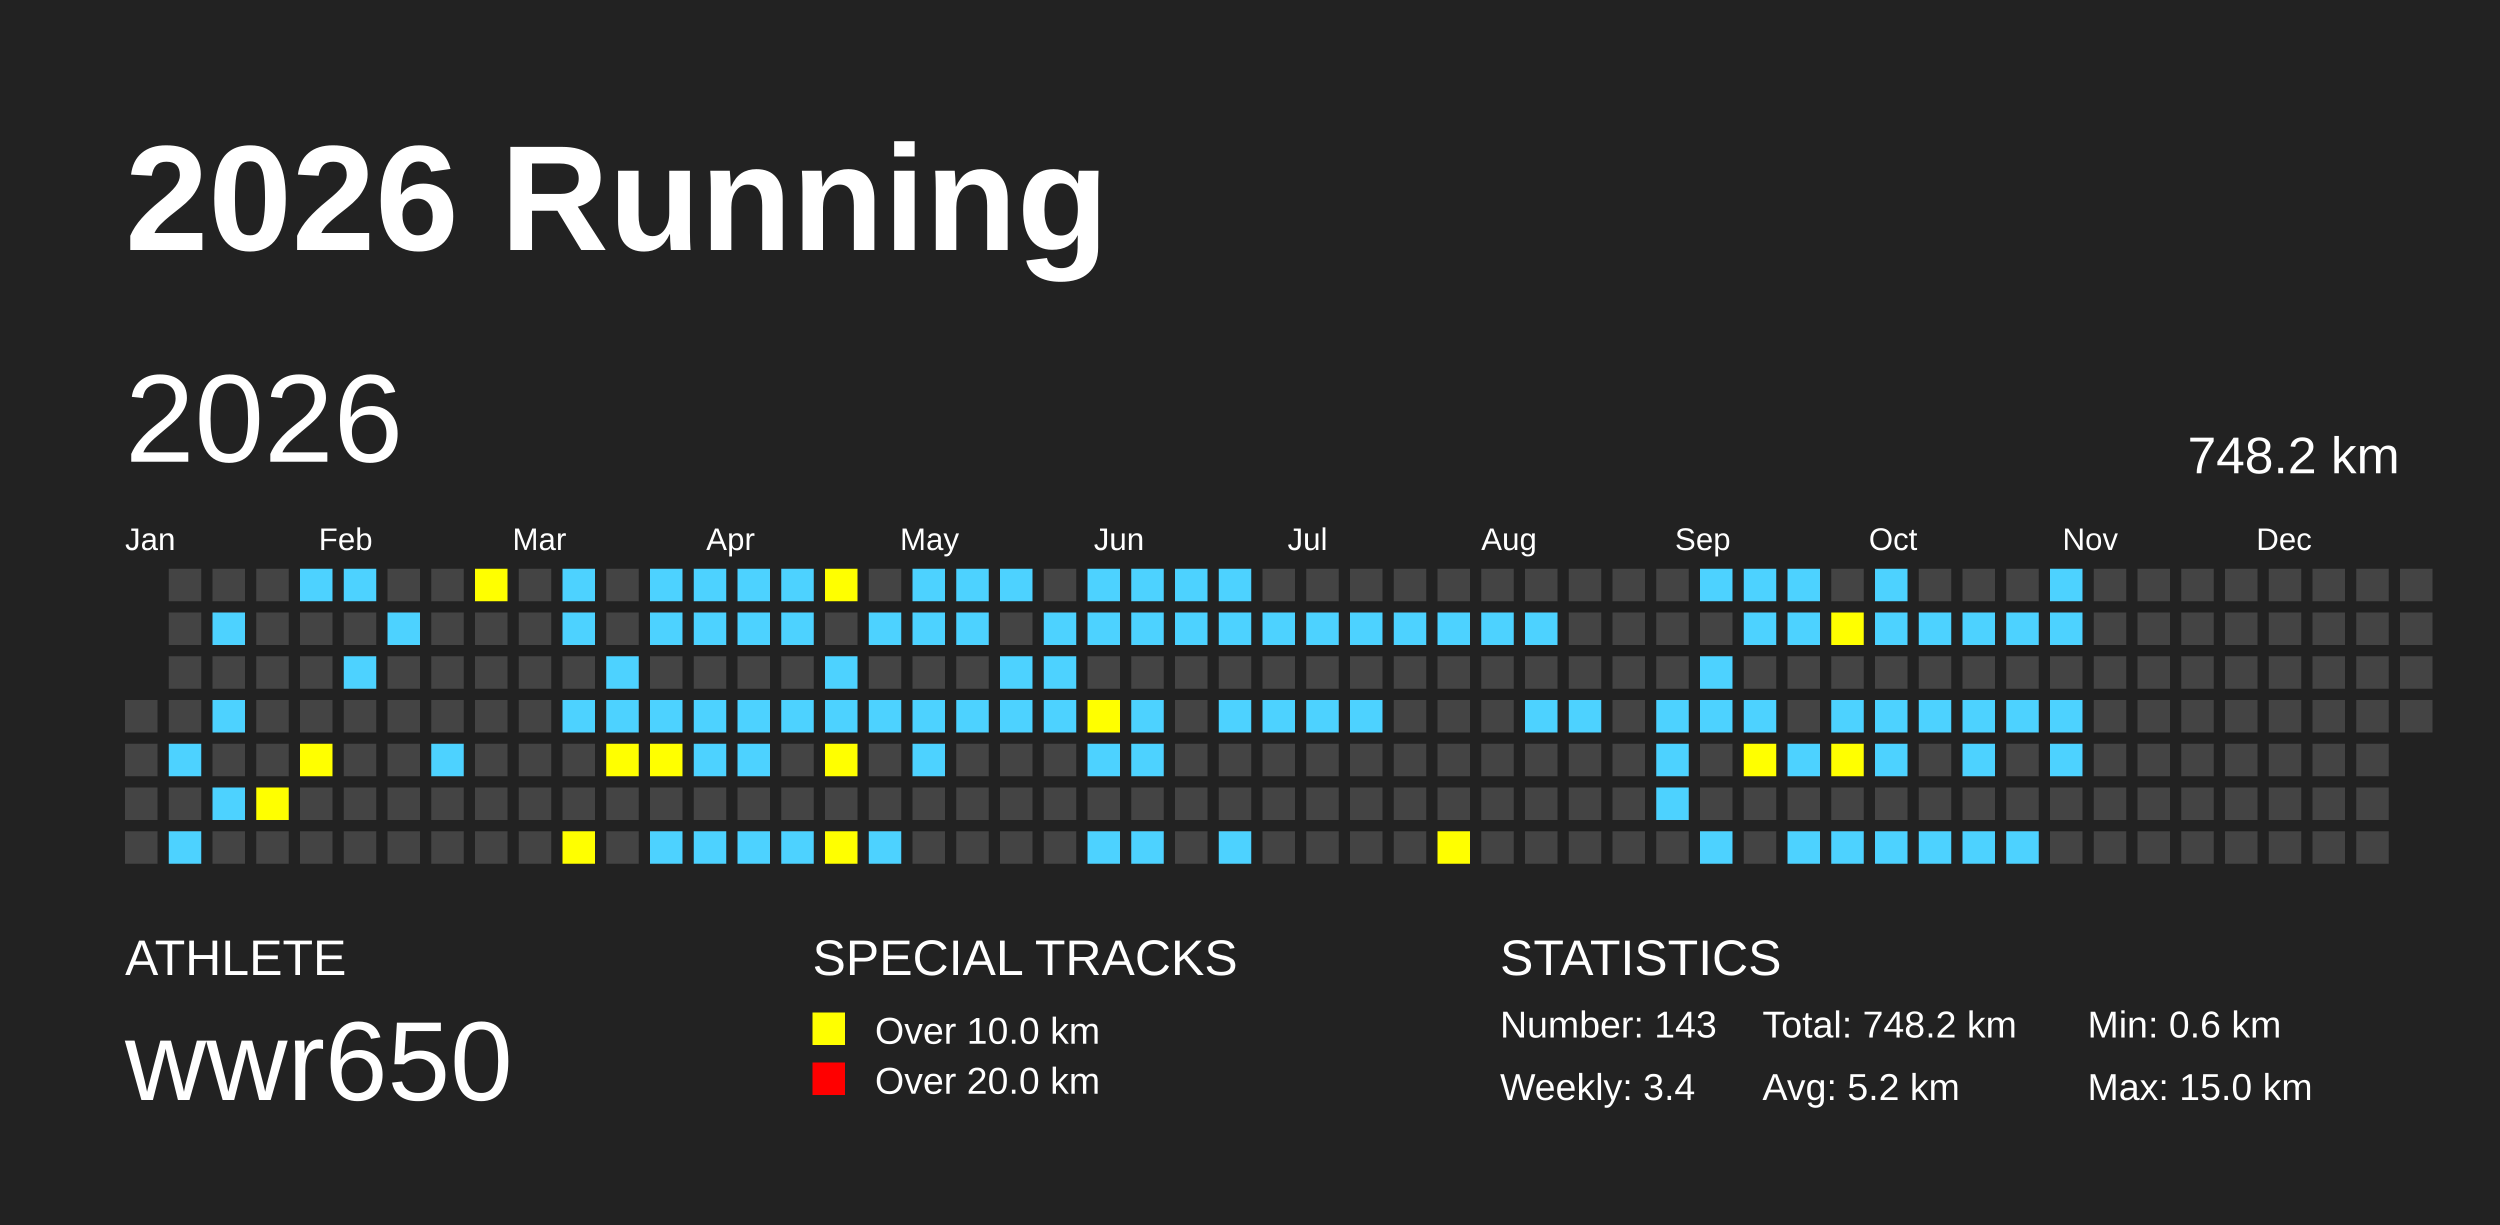
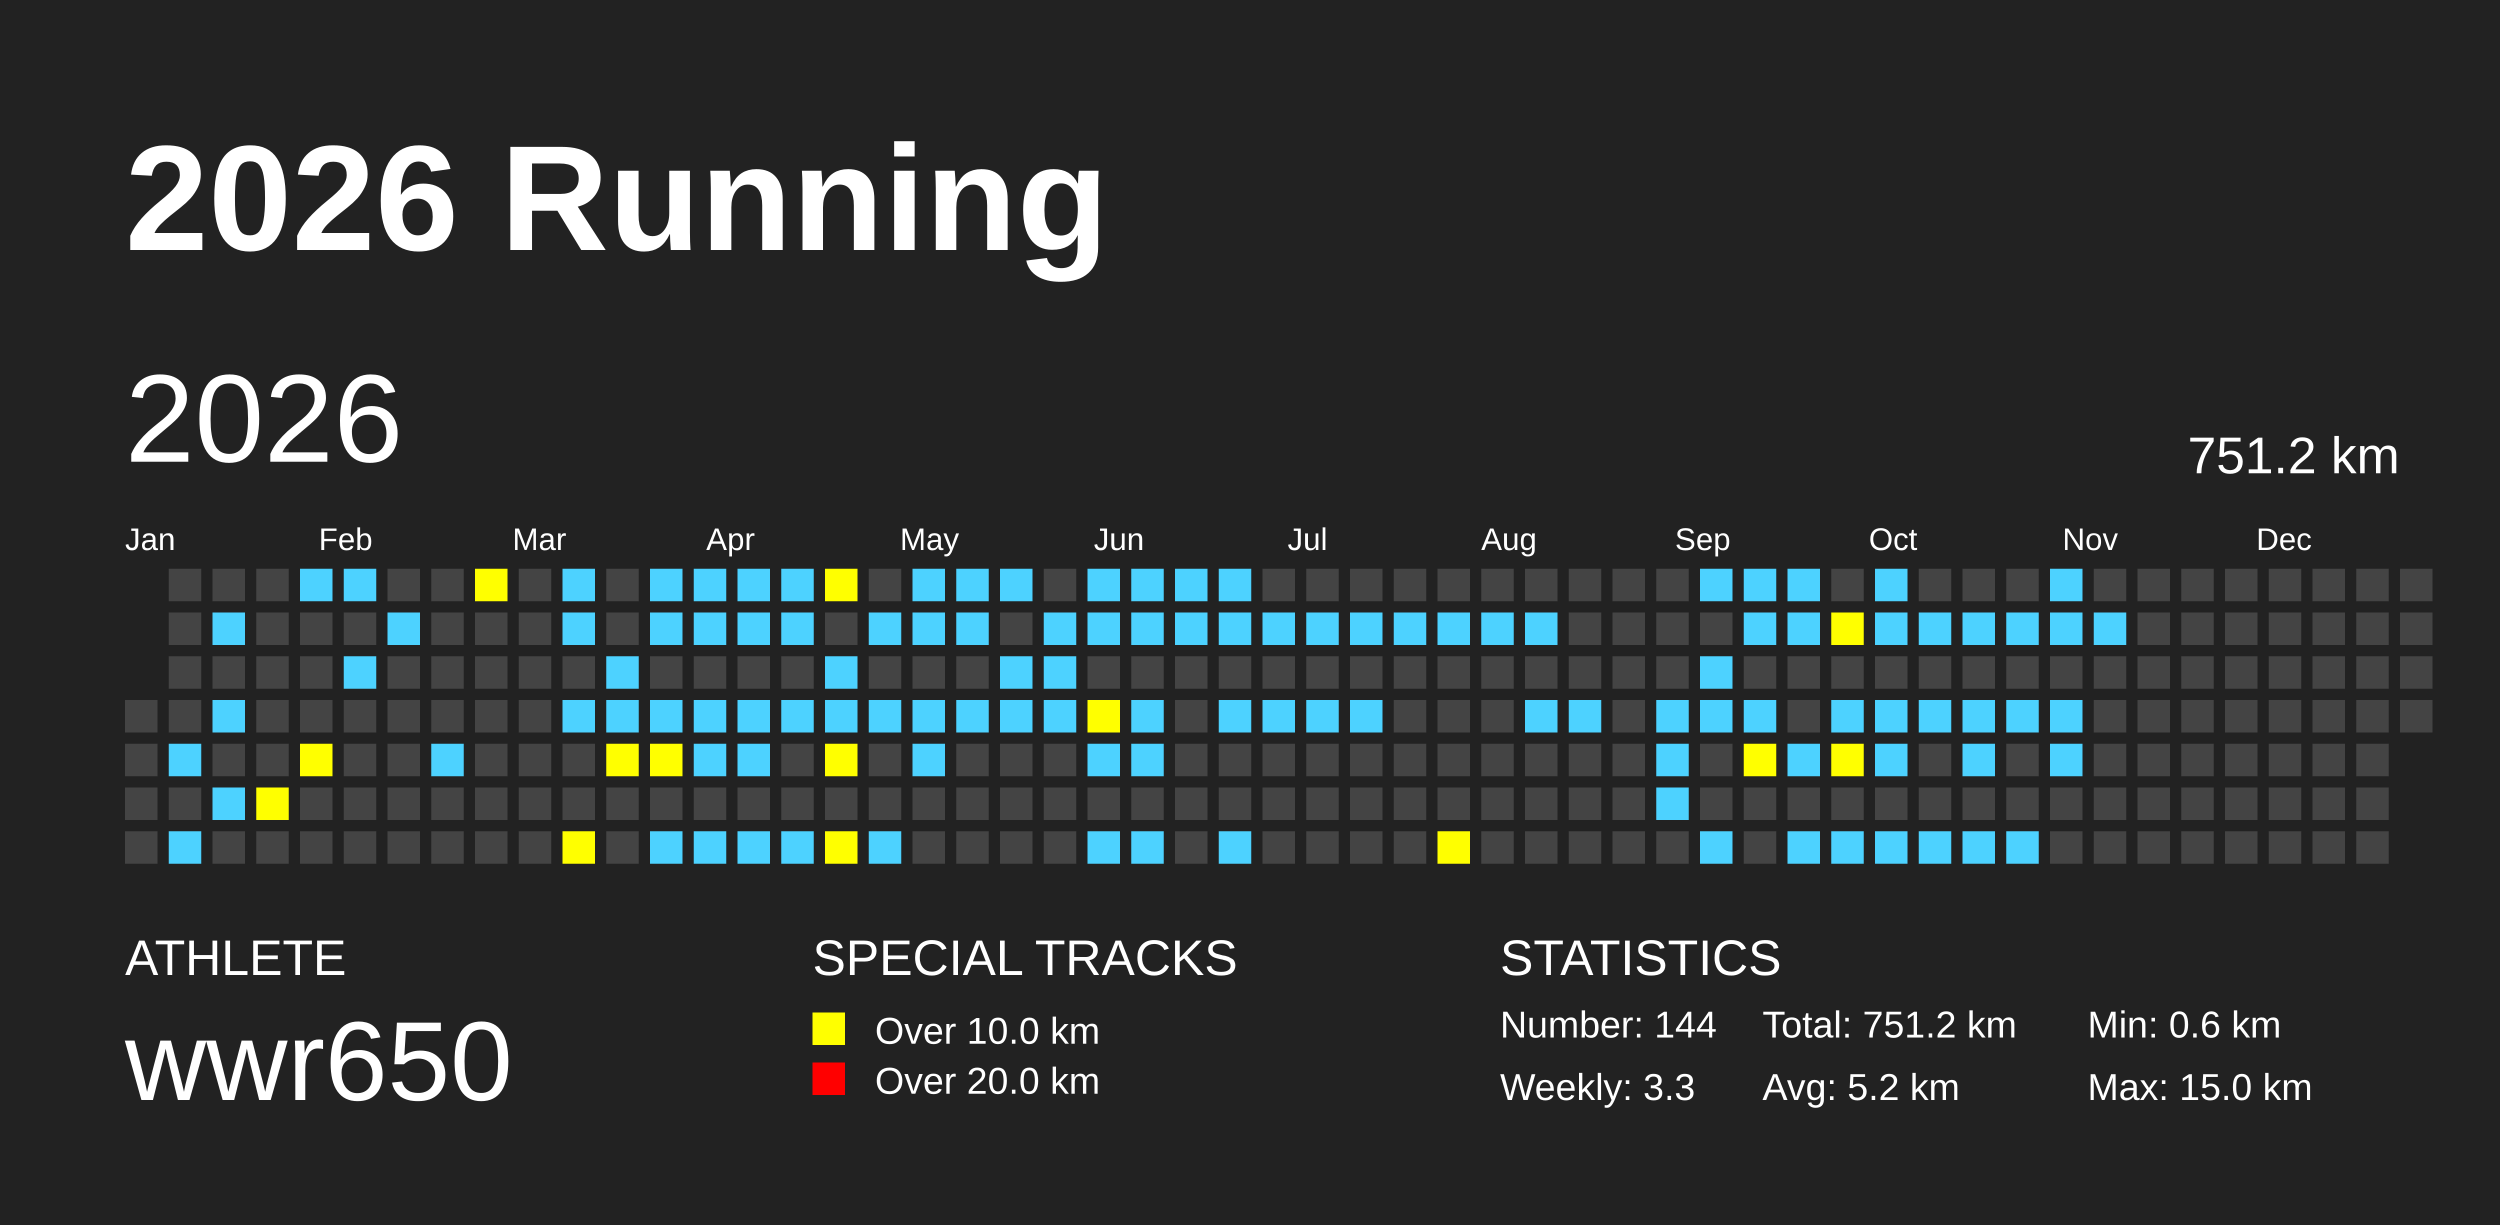
<svg xmlns="http://www.w3.org/2000/svg" baseProfile="full" height="98mm" version="1.1" viewBox="0,0,200,98" width="200mm">
  <defs />
  <rect fill="#222222" height="98" width="200" x="0" y="0" />
  <text fill="#FFFFFF" style="font-size:12px; font-family:Arial; font-weight:bold;" x="10" y="20">2026 Running</text>
  <text fill="#FFFFFF" style="font-size:4px; font-family:Arial" x="10" y="78">ATHLETE</text>
  <text fill="#FFFFFF" style="font-size:9px; font-family:Arial" x="10" y="88">wwr650</text>
  <text fill="#FFFFFF" style="font-size:4px; font-family:Arial" x="65" y="78">SPECIAL TRACKS</text>
  <rect fill="yellow" height="2.6" width="2.6" x="65" y="81" />
  <text fill="#FFFFFF" style="font-size:3px; font-family:Arial" x="70" y="83.5">Over 10.0 km</text>
  <rect fill="red" height="2.6" width="2.6" x="65" y="85" />
  <text fill="#FFFFFF" style="font-size:3px; font-family:Arial" x="70" y="87.5">Over 20.0 km</text>
  <text fill="#FFFFFF" style="font-size:4px; font-family:Arial" x="120" y="78">STATISTICS</text>
-   <text fill="#FFFFFF" style="font-size:3px; font-family:Arial" x="120" y="83">Number: 143</text>
-   <text fill="#FFFFFF" style="font-size:3px; font-family:Arial" x="120" y="88">Weekly: 3.4</text>
-   <text fill="#FFFFFF" style="font-size:3px; font-family:Arial" x="141" y="83">Total: 748.2 km</text>
+   <text fill="#FFFFFF" style="font-size:3px; font-family:Arial" x="120" y="83">Number: 144</text>
+   <text fill="#FFFFFF" style="font-size:3px; font-family:Arial" x="120" y="88">Weekly: 3.3</text>
+   <text fill="#FFFFFF" style="font-size:3px; font-family:Arial" x="141" y="83">Total: 751.2 km</text>
  <text fill="#FFFFFF" style="font-size:3px; font-family:Arial" x="141" y="88">Avg: 5.2 km</text>
  <text fill="#FFFFFF" style="font-size:3px; font-family:Arial" x="167" y="83">Min: 0.6 km</text>
  <text fill="#FFFFFF" style="font-size:3px; font-family:Arial" x="167" y="88">Max: 15.0 km</text>
  <text dominant-baseline="hanging" fill="#FFFFFF" style="font-size:10.0px; font-family:Arial;" x="10" y="30">2026</text>
-   <text dominant-baseline="hanging" fill="#FFFFFF" style="font-size:4.125px; font-family:Arial;" x="175" y="35">748.2 km</text>
+   <text dominant-baseline="hanging" fill="#FFFFFF" style="font-size:4.125px; font-family:Arial;" x="175" y="35">751.2 km</text>
  <text fill="#FFFFFF" style="font-size:2.5px; font-family:Arial" x="10.0" y="44">Jan</text>
  <text fill="#FFFFFF" style="font-size:2.5px; font-family:Arial" x="25.5" y="44">Feb</text>
  <text fill="#FFFFFF" style="font-size:2.5px; font-family:Arial" x="41.0" y="44">Mar</text>
  <text fill="#FFFFFF" style="font-size:2.5px; font-family:Arial" x="56.5" y="44">Apr</text>
  <text fill="#FFFFFF" style="font-size:2.5px; font-family:Arial" x="72.0" y="44">May</text>
  <text fill="#FFFFFF" style="font-size:2.5px; font-family:Arial" x="87.5" y="44">Jun</text>
  <text fill="#FFFFFF" style="font-size:2.5px; font-family:Arial" x="103.0" y="44">Jul</text>
  <text fill="#FFFFFF" style="font-size:2.5px; font-family:Arial" x="118.5" y="44">Aug</text>
  <text fill="#FFFFFF" style="font-size:2.5px; font-family:Arial" x="134.0" y="44">Sep</text>
  <text fill="#FFFFFF" style="font-size:2.5px; font-family:Arial" x="149.5" y="44">Oct</text>
  <text fill="#FFFFFF" style="font-size:2.5px; font-family:Arial" x="165.0" y="44">Nov</text>
  <text fill="#FFFFFF" style="font-size:2.5px; font-family:Arial" x="180.5" y="44">Dec</text>
  <rect fill="#444444" height="2.6" width="2.6" x="10.0" y="56.0" />
  <rect fill="#444444" height="2.6" width="2.6" x="10.0" y="59.5" />
  <rect fill="#444444" height="2.6" width="2.6" x="10.0" y="63.0" />
  <rect fill="#444444" height="2.6" width="2.6" x="10.0" y="66.5" />
  <rect fill="#444444" height="2.6" width="2.6" x="13.5" y="45.5" />
  <rect fill="#444444" height="2.6" width="2.6" x="13.5" y="49.0" />
  <rect fill="#444444" height="2.6" width="2.6" x="13.5" y="52.5" />
  <rect fill="#444444" height="2.6" width="2.6" x="13.5" y="56.0" />
  <rect fill="#4DD2FF" height="2.6" width="2.6" x="13.5" y="59.5" />
  <rect fill="#444444" height="2.6" width="2.6" x="13.5" y="63.0" />
  <rect fill="#4DD2FF" height="2.6" width="2.6" x="13.5" y="66.5" />
  <rect fill="#444444" height="2.6" width="2.6" x="17.0" y="45.5" />
  <rect fill="#4DD2FF" height="2.6" width="2.6" x="17.0" y="49.0" />
  <rect fill="#444444" height="2.6" width="2.6" x="17.0" y="52.5" />
  <rect fill="#4DD2FF" height="2.6" width="2.6" x="17.0" y="56.0" />
  <rect fill="#444444" height="2.6" width="2.6" x="17.0" y="59.5" />
  <rect fill="#4DD2FF" height="2.6" width="2.6" x="17.0" y="63.0" />
  <rect fill="#444444" height="2.6" width="2.6" x="17.0" y="66.5" />
  <rect fill="#444444" height="2.6" width="2.6" x="20.5" y="45.5" />
  <rect fill="#444444" height="2.6" width="2.6" x="20.5" y="49.0" />
  <rect fill="#444444" height="2.6" width="2.6" x="20.5" y="52.5" />
  <rect fill="#444444" height="2.6" width="2.6" x="20.5" y="56.0" />
  <rect fill="#444444" height="2.6" width="2.6" x="20.5" y="59.5" />
  <rect fill="yellow" height="2.6" width="2.6" x="20.5" y="63.0" />
  <rect fill="#444444" height="2.6" width="2.6" x="20.5" y="66.5" />
  <rect fill="#4DD2FF" height="2.6" width="2.6" x="24.0" y="45.5" />
  <rect fill="#444444" height="2.6" width="2.6" x="24.0" y="49.0" />
  <rect fill="#444444" height="2.6" width="2.6" x="24.0" y="52.5" />
  <rect fill="#444444" height="2.6" width="2.6" x="24.0" y="56.0" />
  <rect fill="yellow" height="2.6" width="2.6" x="24.0" y="59.5" />
  <rect fill="#444444" height="2.6" width="2.6" x="24.0" y="63.0" />
  <rect fill="#444444" height="2.6" width="2.6" x="24.0" y="66.5" />
  <rect fill="#4DD2FF" height="2.6" width="2.6" x="27.5" y="45.5" />
  <rect fill="#444444" height="2.6" width="2.6" x="27.5" y="49.0" />
  <rect fill="#4DD2FF" height="2.6" width="2.6" x="27.5" y="52.5" />
  <rect fill="#444444" height="2.6" width="2.6" x="27.5" y="56.0" />
  <rect fill="#444444" height="2.6" width="2.6" x="27.5" y="59.5" />
  <rect fill="#444444" height="2.6" width="2.6" x="27.5" y="63.0" />
  <rect fill="#444444" height="2.6" width="2.6" x="27.5" y="66.5" />
  <rect fill="#444444" height="2.6" width="2.6" x="31.0" y="45.5" />
  <rect fill="#4DD2FF" height="2.6" width="2.6" x="31.0" y="49.0" />
  <rect fill="#444444" height="2.6" width="2.6" x="31.0" y="52.5" />
  <rect fill="#444444" height="2.6" width="2.6" x="31.0" y="56.0" />
  <rect fill="#444444" height="2.6" width="2.6" x="31.0" y="59.5" />
  <rect fill="#444444" height="2.6" width="2.6" x="31.0" y="63.0" />
  <rect fill="#444444" height="2.6" width="2.6" x="31.0" y="66.5" />
  <rect fill="#444444" height="2.6" width="2.6" x="34.5" y="45.5" />
  <rect fill="#444444" height="2.6" width="2.6" x="34.5" y="49.0" />
  <rect fill="#444444" height="2.6" width="2.6" x="34.5" y="52.5" />
  <rect fill="#444444" height="2.6" width="2.6" x="34.5" y="56.0" />
  <rect fill="#4DD2FF" height="2.6" width="2.6" x="34.5" y="59.5" />
  <rect fill="#444444" height="2.6" width="2.6" x="34.5" y="63.0" />
  <rect fill="#444444" height="2.6" width="2.6" x="34.5" y="66.5" />
  <rect fill="yellow" height="2.6" width="2.6" x="38.0" y="45.5" />
  <rect fill="#444444" height="2.6" width="2.6" x="38.0" y="49.0" />
  <rect fill="#444444" height="2.6" width="2.6" x="38.0" y="52.5" />
  <rect fill="#444444" height="2.6" width="2.6" x="38.0" y="56.0" />
  <rect fill="#444444" height="2.6" width="2.6" x="38.0" y="59.5" />
  <rect fill="#444444" height="2.6" width="2.6" x="38.0" y="63.0" />
  <rect fill="#444444" height="2.6" width="2.6" x="38.0" y="66.5" />
  <rect fill="#444444" height="2.6" width="2.6" x="41.5" y="45.5" />
  <rect fill="#444444" height="2.6" width="2.6" x="41.5" y="49.0" />
  <rect fill="#444444" height="2.6" width="2.6" x="41.5" y="52.5" />
  <rect fill="#444444" height="2.6" width="2.6" x="41.5" y="56.0" />
  <rect fill="#444444" height="2.6" width="2.6" x="41.5" y="59.5" />
  <rect fill="#444444" height="2.6" width="2.6" x="41.5" y="63.0" />
  <rect fill="#444444" height="2.6" width="2.6" x="41.5" y="66.5" />
  <rect fill="#4DD2FF" height="2.6" width="2.6" x="45.0" y="45.5" />
  <rect fill="#4DD2FF" height="2.6" width="2.6" x="45.0" y="49.0" />
  <rect fill="#444444" height="2.6" width="2.6" x="45.0" y="52.5" />
  <rect fill="#4DD2FF" height="2.6" width="2.6" x="45.0" y="56.0" />
  <rect fill="#444444" height="2.6" width="2.6" x="45.0" y="59.5" />
  <rect fill="#444444" height="2.6" width="2.6" x="45.0" y="63.0" />
  <rect fill="yellow" height="2.6" width="2.6" x="45.0" y="66.5" />
  <rect fill="#444444" height="2.6" width="2.6" x="48.5" y="45.5" />
  <rect fill="#444444" height="2.6" width="2.6" x="48.5" y="49.0" />
  <rect fill="#4DD2FF" height="2.6" width="2.6" x="48.5" y="52.5" />
  <rect fill="#4DD2FF" height="2.6" width="2.6" x="48.5" y="56.0" />
  <rect fill="yellow" height="2.6" width="2.6" x="48.5" y="59.5" />
  <rect fill="#444444" height="2.6" width="2.6" x="48.5" y="63.0" />
  <rect fill="#444444" height="2.6" width="2.6" x="48.5" y="66.5" />
  <rect fill="#4DD2FF" height="2.6" width="2.6" x="52.0" y="45.5" />
  <rect fill="#4DD2FF" height="2.6" width="2.6" x="52.0" y="49.0" />
  <rect fill="#444444" height="2.6" width="2.6" x="52.0" y="52.5" />
  <rect fill="#4DD2FF" height="2.6" width="2.6" x="52.0" y="56.0" />
  <rect fill="yellow" height="2.6" width="2.6" x="52.0" y="59.5" />
  <rect fill="#444444" height="2.6" width="2.6" x="52.0" y="63.0" />
  <rect fill="#4DD2FF" height="2.6" width="2.6" x="52.0" y="66.5" />
  <rect fill="#4DD2FF" height="2.6" width="2.6" x="55.5" y="45.5" />
  <rect fill="#4DD2FF" height="2.6" width="2.6" x="55.5" y="49.0" />
  <rect fill="#444444" height="2.6" width="2.6" x="55.5" y="52.5" />
  <rect fill="#4DD2FF" height="2.6" width="2.6" x="55.5" y="56.0" />
  <rect fill="#4DD2FF" height="2.6" width="2.6" x="55.5" y="59.5" />
  <rect fill="#444444" height="2.6" width="2.6" x="55.5" y="63.0" />
  <rect fill="#4DD2FF" height="2.6" width="2.6" x="55.5" y="66.5" />
  <rect fill="#4DD2FF" height="2.6" width="2.6" x="59.0" y="45.5" />
  <rect fill="#4DD2FF" height="2.6" width="2.6" x="59.0" y="49.0" />
  <rect fill="#444444" height="2.6" width="2.6" x="59.0" y="52.5" />
  <rect fill="#4DD2FF" height="2.6" width="2.6" x="59.0" y="56.0" />
  <rect fill="#4DD2FF" height="2.6" width="2.6" x="59.0" y="59.5" />
  <rect fill="#444444" height="2.6" width="2.6" x="59.0" y="63.0" />
  <rect fill="#4DD2FF" height="2.6" width="2.6" x="59.0" y="66.5" />
  <rect fill="#4DD2FF" height="2.6" width="2.6" x="62.5" y="45.5" />
  <rect fill="#4DD2FF" height="2.6" width="2.6" x="62.5" y="49.0" />
  <rect fill="#444444" height="2.6" width="2.6" x="62.5" y="52.5" />
  <rect fill="#4DD2FF" height="2.6" width="2.6" x="62.5" y="56.0" />
  <rect fill="#444444" height="2.6" width="2.6" x="62.5" y="59.5" />
  <rect fill="#444444" height="2.6" width="2.6" x="62.5" y="63.0" />
  <rect fill="#4DD2FF" height="2.6" width="2.6" x="62.5" y="66.5" />
  <rect fill="yellow" height="2.6" width="2.6" x="66.0" y="45.5" />
  <rect fill="#444444" height="2.6" width="2.6" x="66.0" y="49.0" />
  <rect fill="#4DD2FF" height="2.6" width="2.6" x="66.0" y="52.5" />
  <rect fill="#4DD2FF" height="2.6" width="2.6" x="66.0" y="56.0" />
  <rect fill="yellow" height="2.6" width="2.6" x="66.0" y="59.5" />
  <rect fill="#444444" height="2.6" width="2.6" x="66.0" y="63.0" />
  <rect fill="yellow" height="2.6" width="2.6" x="66.0" y="66.5" />
  <rect fill="#444444" height="2.6" width="2.6" x="69.5" y="45.5" />
  <rect fill="#4DD2FF" height="2.6" width="2.6" x="69.5" y="49.0" />
  <rect fill="#444444" height="2.6" width="2.6" x="69.5" y="52.5" />
  <rect fill="#4DD2FF" height="2.6" width="2.6" x="69.5" y="56.0" />
  <rect fill="#444444" height="2.6" width="2.6" x="69.5" y="59.5" />
  <rect fill="#444444" height="2.6" width="2.6" x="69.5" y="63.0" />
  <rect fill="#4DD2FF" height="2.6" width="2.6" x="69.5" y="66.5" />
  <rect fill="#4DD2FF" height="2.6" width="2.6" x="73.0" y="45.5" />
  <rect fill="#4DD2FF" height="2.6" width="2.6" x="73.0" y="49.0" />
  <rect fill="#444444" height="2.6" width="2.6" x="73.0" y="52.5" />
  <rect fill="#4DD2FF" height="2.6" width="2.6" x="73.0" y="56.0" />
  <rect fill="#4DD2FF" height="2.6" width="2.6" x="73.0" y="59.5" />
  <rect fill="#444444" height="2.6" width="2.6" x="73.0" y="63.0" />
  <rect fill="#444444" height="2.6" width="2.6" x="73.0" y="66.5" />
  <rect fill="#4DD2FF" height="2.6" width="2.6" x="76.5" y="45.5" />
  <rect fill="#4DD2FF" height="2.6" width="2.6" x="76.5" y="49.0" />
  <rect fill="#444444" height="2.6" width="2.6" x="76.5" y="52.5" />
  <rect fill="#4DD2FF" height="2.6" width="2.6" x="76.5" y="56.0" />
  <rect fill="#444444" height="2.6" width="2.6" x="76.5" y="59.5" />
  <rect fill="#444444" height="2.6" width="2.6" x="76.5" y="63.0" />
  <rect fill="#444444" height="2.6" width="2.6" x="76.5" y="66.5" />
  <rect fill="#4DD2FF" height="2.6" width="2.6" x="80.0" y="45.5" />
  <rect fill="#444444" height="2.6" width="2.6" x="80.0" y="49.0" />
  <rect fill="#4DD2FF" height="2.6" width="2.6" x="80.0" y="52.5" />
  <rect fill="#4DD2FF" height="2.6" width="2.6" x="80.0" y="56.0" />
  <rect fill="#444444" height="2.6" width="2.6" x="80.0" y="59.5" />
  <rect fill="#444444" height="2.6" width="2.6" x="80.0" y="63.0" />
  <rect fill="#444444" height="2.6" width="2.6" x="80.0" y="66.5" />
  <rect fill="#444444" height="2.6" width="2.6" x="83.5" y="45.5" />
  <rect fill="#4DD2FF" height="2.6" width="2.6" x="83.5" y="49.0" />
  <rect fill="#4DD2FF" height="2.6" width="2.6" x="83.5" y="52.5" />
  <rect fill="#4DD2FF" height="2.6" width="2.6" x="83.5" y="56.0" />
  <rect fill="#444444" height="2.6" width="2.6" x="83.5" y="59.5" />
  <rect fill="#444444" height="2.6" width="2.6" x="83.5" y="63.0" />
  <rect fill="#444444" height="2.6" width="2.6" x="83.5" y="66.5" />
  <rect fill="#4DD2FF" height="2.6" width="2.6" x="87.0" y="45.5" />
  <rect fill="#4DD2FF" height="2.6" width="2.6" x="87.0" y="49.0" />
  <rect fill="#444444" height="2.6" width="2.6" x="87.0" y="52.5" />
  <rect fill="yellow" height="2.6" width="2.6" x="87.0" y="56.0" />
  <rect fill="#4DD2FF" height="2.6" width="2.6" x="87.0" y="59.5" />
  <rect fill="#444444" height="2.6" width="2.6" x="87.0" y="63.0" />
  <rect fill="#4DD2FF" height="2.6" width="2.6" x="87.0" y="66.5" />
  <rect fill="#4DD2FF" height="2.6" width="2.6" x="90.5" y="45.5" />
  <rect fill="#4DD2FF" height="2.6" width="2.6" x="90.5" y="49.0" />
  <rect fill="#444444" height="2.6" width="2.6" x="90.5" y="52.5" />
  <rect fill="#4DD2FF" height="2.6" width="2.6" x="90.5" y="56.0" />
  <rect fill="#4DD2FF" height="2.6" width="2.6" x="90.5" y="59.5" />
  <rect fill="#444444" height="2.6" width="2.6" x="90.5" y="63.0" />
  <rect fill="#4DD2FF" height="2.6" width="2.6" x="90.5" y="66.5" />
  <rect fill="#4DD2FF" height="2.6" width="2.6" x="94.0" y="45.5" />
  <rect fill="#4DD2FF" height="2.6" width="2.6" x="94.0" y="49.0" />
  <rect fill="#444444" height="2.6" width="2.6" x="94.0" y="52.5" />
  <rect fill="#444444" height="2.6" width="2.6" x="94.0" y="56.0" />
  <rect fill="#444444" height="2.6" width="2.6" x="94.0" y="59.5" />
  <rect fill="#444444" height="2.6" width="2.6" x="94.0" y="63.0" />
  <rect fill="#444444" height="2.6" width="2.6" x="94.0" y="66.5" />
  <rect fill="#4DD2FF" height="2.6" width="2.6" x="97.5" y="45.5" />
  <rect fill="#4DD2FF" height="2.6" width="2.6" x="97.5" y="49.0" />
  <rect fill="#444444" height="2.6" width="2.6" x="97.5" y="52.5" />
  <rect fill="#4DD2FF" height="2.6" width="2.6" x="97.5" y="56.0" />
  <rect fill="#444444" height="2.6" width="2.6" x="97.5" y="59.5" />
  <rect fill="#444444" height="2.6" width="2.6" x="97.5" y="63.0" />
  <rect fill="#4DD2FF" height="2.6" width="2.6" x="97.5" y="66.5" />
  <rect fill="#444444" height="2.6" width="2.6" x="101.0" y="45.5" />
  <rect fill="#4DD2FF" height="2.6" width="2.6" x="101.0" y="49.0" />
  <rect fill="#444444" height="2.6" width="2.6" x="101.0" y="52.5" />
  <rect fill="#4DD2FF" height="2.6" width="2.6" x="101.0" y="56.0" />
  <rect fill="#444444" height="2.6" width="2.6" x="101.0" y="59.5" />
  <rect fill="#444444" height="2.6" width="2.6" x="101.0" y="63.0" />
  <rect fill="#444444" height="2.6" width="2.6" x="101.0" y="66.5" />
  <rect fill="#444444" height="2.6" width="2.6" x="104.5" y="45.5" />
  <rect fill="#4DD2FF" height="2.6" width="2.6" x="104.5" y="49.0" />
  <rect fill="#444444" height="2.6" width="2.6" x="104.5" y="52.5" />
  <rect fill="#4DD2FF" height="2.6" width="2.6" x="104.5" y="56.0" />
  <rect fill="#444444" height="2.6" width="2.6" x="104.5" y="59.5" />
  <rect fill="#444444" height="2.6" width="2.6" x="104.5" y="63.0" />
  <rect fill="#444444" height="2.6" width="2.6" x="104.5" y="66.5" />
  <rect fill="#444444" height="2.6" width="2.6" x="108.0" y="45.5" />
  <rect fill="#4DD2FF" height="2.6" width="2.6" x="108.0" y="49.0" />
  <rect fill="#444444" height="2.6" width="2.6" x="108.0" y="52.5" />
  <rect fill="#4DD2FF" height="2.6" width="2.6" x="108.0" y="56.0" />
  <rect fill="#444444" height="2.6" width="2.6" x="108.0" y="59.5" />
  <rect fill="#444444" height="2.6" width="2.6" x="108.0" y="63.0" />
  <rect fill="#444444" height="2.6" width="2.6" x="108.0" y="66.5" />
  <rect fill="#444444" height="2.6" width="2.6" x="111.5" y="45.5" />
  <rect fill="#4DD2FF" height="2.6" width="2.6" x="111.5" y="49.0" />
  <rect fill="#444444" height="2.6" width="2.6" x="111.5" y="52.5" />
  <rect fill="#444444" height="2.6" width="2.6" x="111.5" y="56.0" />
  <rect fill="#444444" height="2.6" width="2.6" x="111.5" y="59.5" />
  <rect fill="#444444" height="2.6" width="2.6" x="111.5" y="63.0" />
  <rect fill="#444444" height="2.6" width="2.6" x="111.5" y="66.5" />
  <rect fill="#444444" height="2.6" width="2.6" x="115.0" y="45.5" />
  <rect fill="#4DD2FF" height="2.6" width="2.6" x="115.0" y="49.0" />
  <rect fill="#444444" height="2.6" width="2.6" x="115.0" y="52.5" />
  <rect fill="#444444" height="2.6" width="2.6" x="115.0" y="56.0" />
  <rect fill="#444444" height="2.6" width="2.6" x="115.0" y="59.5" />
  <rect fill="#444444" height="2.6" width="2.6" x="115.0" y="63.0" />
  <rect fill="yellow" height="2.6" width="2.6" x="115.0" y="66.5" />
  <rect fill="#444444" height="2.6" width="2.6" x="118.5" y="45.5" />
  <rect fill="#4DD2FF" height="2.6" width="2.6" x="118.5" y="49.0" />
  <rect fill="#444444" height="2.6" width="2.6" x="118.5" y="52.5" />
  <rect fill="#444444" height="2.6" width="2.6" x="118.5" y="56.0" />
  <rect fill="#444444" height="2.6" width="2.6" x="118.5" y="59.5" />
  <rect fill="#444444" height="2.6" width="2.6" x="118.5" y="63.0" />
  <rect fill="#444444" height="2.6" width="2.6" x="118.5" y="66.5" />
  <rect fill="#444444" height="2.6" width="2.6" x="122.0" y="45.5" />
  <rect fill="#4DD2FF" height="2.6" width="2.6" x="122.0" y="49.0" />
  <rect fill="#444444" height="2.6" width="2.6" x="122.0" y="52.5" />
  <rect fill="#4DD2FF" height="2.6" width="2.6" x="122.0" y="56.0" />
  <rect fill="#444444" height="2.6" width="2.6" x="122.0" y="59.5" />
  <rect fill="#444444" height="2.6" width="2.6" x="122.0" y="63.0" />
  <rect fill="#444444" height="2.6" width="2.6" x="122.0" y="66.5" />
  <rect fill="#444444" height="2.6" width="2.6" x="125.5" y="45.5" />
  <rect fill="#444444" height="2.6" width="2.6" x="125.5" y="49.0" />
  <rect fill="#444444" height="2.6" width="2.6" x="125.5" y="52.5" />
  <rect fill="#4DD2FF" height="2.6" width="2.6" x="125.5" y="56.0" />
  <rect fill="#444444" height="2.6" width="2.6" x="125.5" y="59.5" />
  <rect fill="#444444" height="2.6" width="2.6" x="125.5" y="63.0" />
  <rect fill="#444444" height="2.6" width="2.6" x="125.5" y="66.5" />
  <rect fill="#444444" height="2.6" width="2.6" x="129.0" y="45.5" />
  <rect fill="#444444" height="2.6" width="2.6" x="129.0" y="49.0" />
  <rect fill="#444444" height="2.6" width="2.6" x="129.0" y="52.5" />
  <rect fill="#444444" height="2.6" width="2.6" x="129.0" y="56.0" />
  <rect fill="#444444" height="2.6" width="2.6" x="129.0" y="59.5" />
  <rect fill="#444444" height="2.6" width="2.6" x="129.0" y="63.0" />
  <rect fill="#444444" height="2.6" width="2.6" x="129.0" y="66.5" />
  <rect fill="#444444" height="2.6" width="2.6" x="132.5" y="45.5" />
  <rect fill="#444444" height="2.6" width="2.6" x="132.5" y="49.0" />
  <rect fill="#444444" height="2.6" width="2.6" x="132.5" y="52.5" />
  <rect fill="#4DD2FF" height="2.6" width="2.6" x="132.5" y="56.0" />
  <rect fill="#4DD2FF" height="2.6" width="2.6" x="132.5" y="59.5" />
  <rect fill="#4DD2FF" height="2.6" width="2.6" x="132.5" y="63.0" />
  <rect fill="#444444" height="2.6" width="2.6" x="132.5" y="66.5" />
  <rect fill="#4DD2FF" height="2.6" width="2.6" x="136.0" y="45.5" />
  <rect fill="#444444" height="2.6" width="2.6" x="136.0" y="49.0" />
  <rect fill="#4DD2FF" height="2.6" width="2.6" x="136.0" y="52.5" />
  <rect fill="#4DD2FF" height="2.6" width="2.6" x="136.0" y="56.0" />
  <rect fill="#444444" height="2.6" width="2.6" x="136.0" y="59.5" />
  <rect fill="#444444" height="2.6" width="2.6" x="136.0" y="63.0" />
  <rect fill="#4DD2FF" height="2.6" width="2.6" x="136.0" y="66.5" />
  <rect fill="#4DD2FF" height="2.6" width="2.6" x="139.5" y="45.5" />
  <rect fill="#4DD2FF" height="2.6" width="2.6" x="139.5" y="49.0" />
  <rect fill="#444444" height="2.6" width="2.6" x="139.5" y="52.5" />
  <rect fill="#4DD2FF" height="2.6" width="2.6" x="139.5" y="56.0" />
  <rect fill="yellow" height="2.6" width="2.6" x="139.5" y="59.5" />
  <rect fill="#444444" height="2.6" width="2.6" x="139.5" y="63.0" />
  <rect fill="#444444" height="2.6" width="2.6" x="139.5" y="66.5" />
  <rect fill="#4DD2FF" height="2.6" width="2.6" x="143.0" y="45.5" />
  <rect fill="#4DD2FF" height="2.6" width="2.6" x="143.0" y="49.0" />
  <rect fill="#444444" height="2.6" width="2.6" x="143.0" y="52.5" />
  <rect fill="#444444" height="2.6" width="2.6" x="143.0" y="56.0" />
  <rect fill="#4DD2FF" height="2.6" width="2.6" x="143.0" y="59.5" />
  <rect fill="#444444" height="2.6" width="2.6" x="143.0" y="63.0" />
  <rect fill="#4DD2FF" height="2.6" width="2.6" x="143.0" y="66.5" />
  <rect fill="#444444" height="2.6" width="2.6" x="146.5" y="45.5" />
  <rect fill="yellow" height="2.6" width="2.6" x="146.5" y="49.0" />
  <rect fill="#444444" height="2.6" width="2.6" x="146.5" y="52.5" />
  <rect fill="#4DD2FF" height="2.6" width="2.6" x="146.5" y="56.0" />
  <rect fill="yellow" height="2.6" width="2.6" x="146.5" y="59.5" />
  <rect fill="#444444" height="2.6" width="2.6" x="146.5" y="63.0" />
  <rect fill="#4DD2FF" height="2.6" width="2.6" x="146.5" y="66.5" />
  <rect fill="#4DD2FF" height="2.6" width="2.6" x="150.0" y="45.5" />
  <rect fill="#4DD2FF" height="2.6" width="2.6" x="150.0" y="49.0" />
  <rect fill="#444444" height="2.6" width="2.6" x="150.0" y="52.5" />
  <rect fill="#4DD2FF" height="2.6" width="2.6" x="150.0" y="56.0" />
  <rect fill="#4DD2FF" height="2.6" width="2.6" x="150.0" y="59.5" />
  <rect fill="#444444" height="2.6" width="2.6" x="150.0" y="63.0" />
  <rect fill="#4DD2FF" height="2.6" width="2.6" x="150.0" y="66.5" />
  <rect fill="#444444" height="2.6" width="2.6" x="153.5" y="45.5" />
  <rect fill="#4DD2FF" height="2.6" width="2.6" x="153.5" y="49.0" />
  <rect fill="#444444" height="2.6" width="2.6" x="153.5" y="52.5" />
  <rect fill="#4DD2FF" height="2.6" width="2.6" x="153.5" y="56.0" />
  <rect fill="#444444" height="2.6" width="2.6" x="153.5" y="59.5" />
  <rect fill="#444444" height="2.6" width="2.6" x="153.5" y="63.0" />
  <rect fill="#4DD2FF" height="2.6" width="2.6" x="153.5" y="66.5" />
  <rect fill="#444444" height="2.6" width="2.6" x="157.0" y="45.5" />
  <rect fill="#4DD2FF" height="2.6" width="2.6" x="157.0" y="49.0" />
  <rect fill="#444444" height="2.6" width="2.6" x="157.0" y="52.5" />
  <rect fill="#4DD2FF" height="2.6" width="2.6" x="157.0" y="56.0" />
  <rect fill="#4DD2FF" height="2.6" width="2.6" x="157.0" y="59.5" />
  <rect fill="#444444" height="2.6" width="2.6" x="157.0" y="63.0" />
  <rect fill="#4DD2FF" height="2.6" width="2.6" x="157.0" y="66.5" />
  <rect fill="#444444" height="2.6" width="2.6" x="160.5" y="45.5" />
  <rect fill="#4DD2FF" height="2.6" width="2.6" x="160.5" y="49.0" />
  <rect fill="#444444" height="2.6" width="2.6" x="160.5" y="52.5" />
  <rect fill="#4DD2FF" height="2.6" width="2.6" x="160.5" y="56.0" />
  <rect fill="#444444" height="2.6" width="2.6" x="160.5" y="59.5" />
  <rect fill="#444444" height="2.6" width="2.6" x="160.5" y="63.0" />
  <rect fill="#4DD2FF" height="2.6" width="2.6" x="160.5" y="66.5" />
  <rect fill="#4DD2FF" height="2.6" width="2.6" x="164.0" y="45.5" />
  <rect fill="#4DD2FF" height="2.6" width="2.6" x="164.0" y="49.0" />
  <rect fill="#444444" height="2.6" width="2.6" x="164.0" y="52.5" />
  <rect fill="#4DD2FF" height="2.6" width="2.6" x="164.0" y="56.0" />
  <rect fill="#4DD2FF" height="2.6" width="2.6" x="164.0" y="59.5" />
  <rect fill="#444444" height="2.6" width="2.6" x="164.0" y="63.0" />
  <rect fill="#444444" height="2.6" width="2.6" x="164.0" y="66.5" />
  <rect fill="#444444" height="2.6" width="2.6" x="167.5" y="45.5" />
-   <rect fill="#444444" height="2.6" width="2.6" x="167.5" y="49.0" />
+   <rect fill="#4DD2FF" height="2.6" width="2.6" x="167.5" y="49.0" />
  <rect fill="#444444" height="2.6" width="2.6" x="167.5" y="52.5" />
  <rect fill="#444444" height="2.6" width="2.6" x="167.5" y="56.0" />
  <rect fill="#444444" height="2.6" width="2.6" x="167.5" y="59.5" />
  <rect fill="#444444" height="2.6" width="2.6" x="167.5" y="63.0" />
  <rect fill="#444444" height="2.6" width="2.6" x="167.5" y="66.5" />
  <rect fill="#444444" height="2.6" width="2.6" x="171.0" y="45.5" />
  <rect fill="#444444" height="2.6" width="2.6" x="171.0" y="49.0" />
  <rect fill="#444444" height="2.6" width="2.6" x="171.0" y="52.5" />
  <rect fill="#444444" height="2.6" width="2.6" x="171.0" y="56.0" />
  <rect fill="#444444" height="2.6" width="2.6" x="171.0" y="59.5" />
  <rect fill="#444444" height="2.6" width="2.6" x="171.0" y="63.0" />
  <rect fill="#444444" height="2.6" width="2.6" x="171.0" y="66.5" />
  <rect fill="#444444" height="2.6" width="2.6" x="174.5" y="45.5" />
  <rect fill="#444444" height="2.6" width="2.6" x="174.5" y="49.0" />
  <rect fill="#444444" height="2.6" width="2.6" x="174.5" y="52.5" />
  <rect fill="#444444" height="2.6" width="2.6" x="174.5" y="56.0" />
  <rect fill="#444444" height="2.6" width="2.6" x="174.5" y="59.5" />
  <rect fill="#444444" height="2.6" width="2.6" x="174.5" y="63.0" />
  <rect fill="#444444" height="2.6" width="2.6" x="174.5" y="66.5" />
  <rect fill="#444444" height="2.6" width="2.6" x="178.0" y="45.5" />
  <rect fill="#444444" height="2.6" width="2.6" x="178.0" y="49.0" />
  <rect fill="#444444" height="2.6" width="2.6" x="178.0" y="52.5" />
  <rect fill="#444444" height="2.6" width="2.6" x="178.0" y="56.0" />
  <rect fill="#444444" height="2.6" width="2.6" x="178.0" y="59.5" />
  <rect fill="#444444" height="2.6" width="2.6" x="178.0" y="63.0" />
  <rect fill="#444444" height="2.6" width="2.6" x="178.0" y="66.5" />
  <rect fill="#444444" height="2.6" width="2.6" x="181.5" y="45.5" />
  <rect fill="#444444" height="2.6" width="2.6" x="181.5" y="49.0" />
  <rect fill="#444444" height="2.6" width="2.6" x="181.5" y="52.5" />
  <rect fill="#444444" height="2.6" width="2.6" x="181.5" y="56.0" />
  <rect fill="#444444" height="2.6" width="2.6" x="181.5" y="59.5" />
  <rect fill="#444444" height="2.6" width="2.6" x="181.5" y="63.0" />
  <rect fill="#444444" height="2.6" width="2.6" x="181.5" y="66.5" />
  <rect fill="#444444" height="2.6" width="2.6" x="185.0" y="45.5" />
  <rect fill="#444444" height="2.6" width="2.6" x="185.0" y="49.0" />
  <rect fill="#444444" height="2.6" width="2.6" x="185.0" y="52.5" />
  <rect fill="#444444" height="2.6" width="2.6" x="185.0" y="56.0" />
  <rect fill="#444444" height="2.6" width="2.6" x="185.0" y="59.5" />
  <rect fill="#444444" height="2.6" width="2.6" x="185.0" y="63.0" />
  <rect fill="#444444" height="2.6" width="2.6" x="185.0" y="66.5" />
  <rect fill="#444444" height="2.6" width="2.6" x="188.5" y="45.5" />
  <rect fill="#444444" height="2.6" width="2.6" x="188.5" y="49.0" />
  <rect fill="#444444" height="2.6" width="2.6" x="188.5" y="52.5" />
  <rect fill="#444444" height="2.6" width="2.6" x="188.5" y="56.0" />
  <rect fill="#444444" height="2.6" width="2.6" x="188.5" y="59.5" />
  <rect fill="#444444" height="2.6" width="2.6" x="188.5" y="63.0" />
  <rect fill="#444444" height="2.6" width="2.6" x="188.5" y="66.5" />
  <rect fill="#444444" height="2.6" width="2.6" x="192.0" y="45.5" />
  <rect fill="#444444" height="2.6" width="2.6" x="192.0" y="49.0" />
  <rect fill="#444444" height="2.6" width="2.6" x="192.0" y="52.5" />
  <rect fill="#444444" height="2.6" width="2.6" x="192.0" y="56.0" />
</svg>
